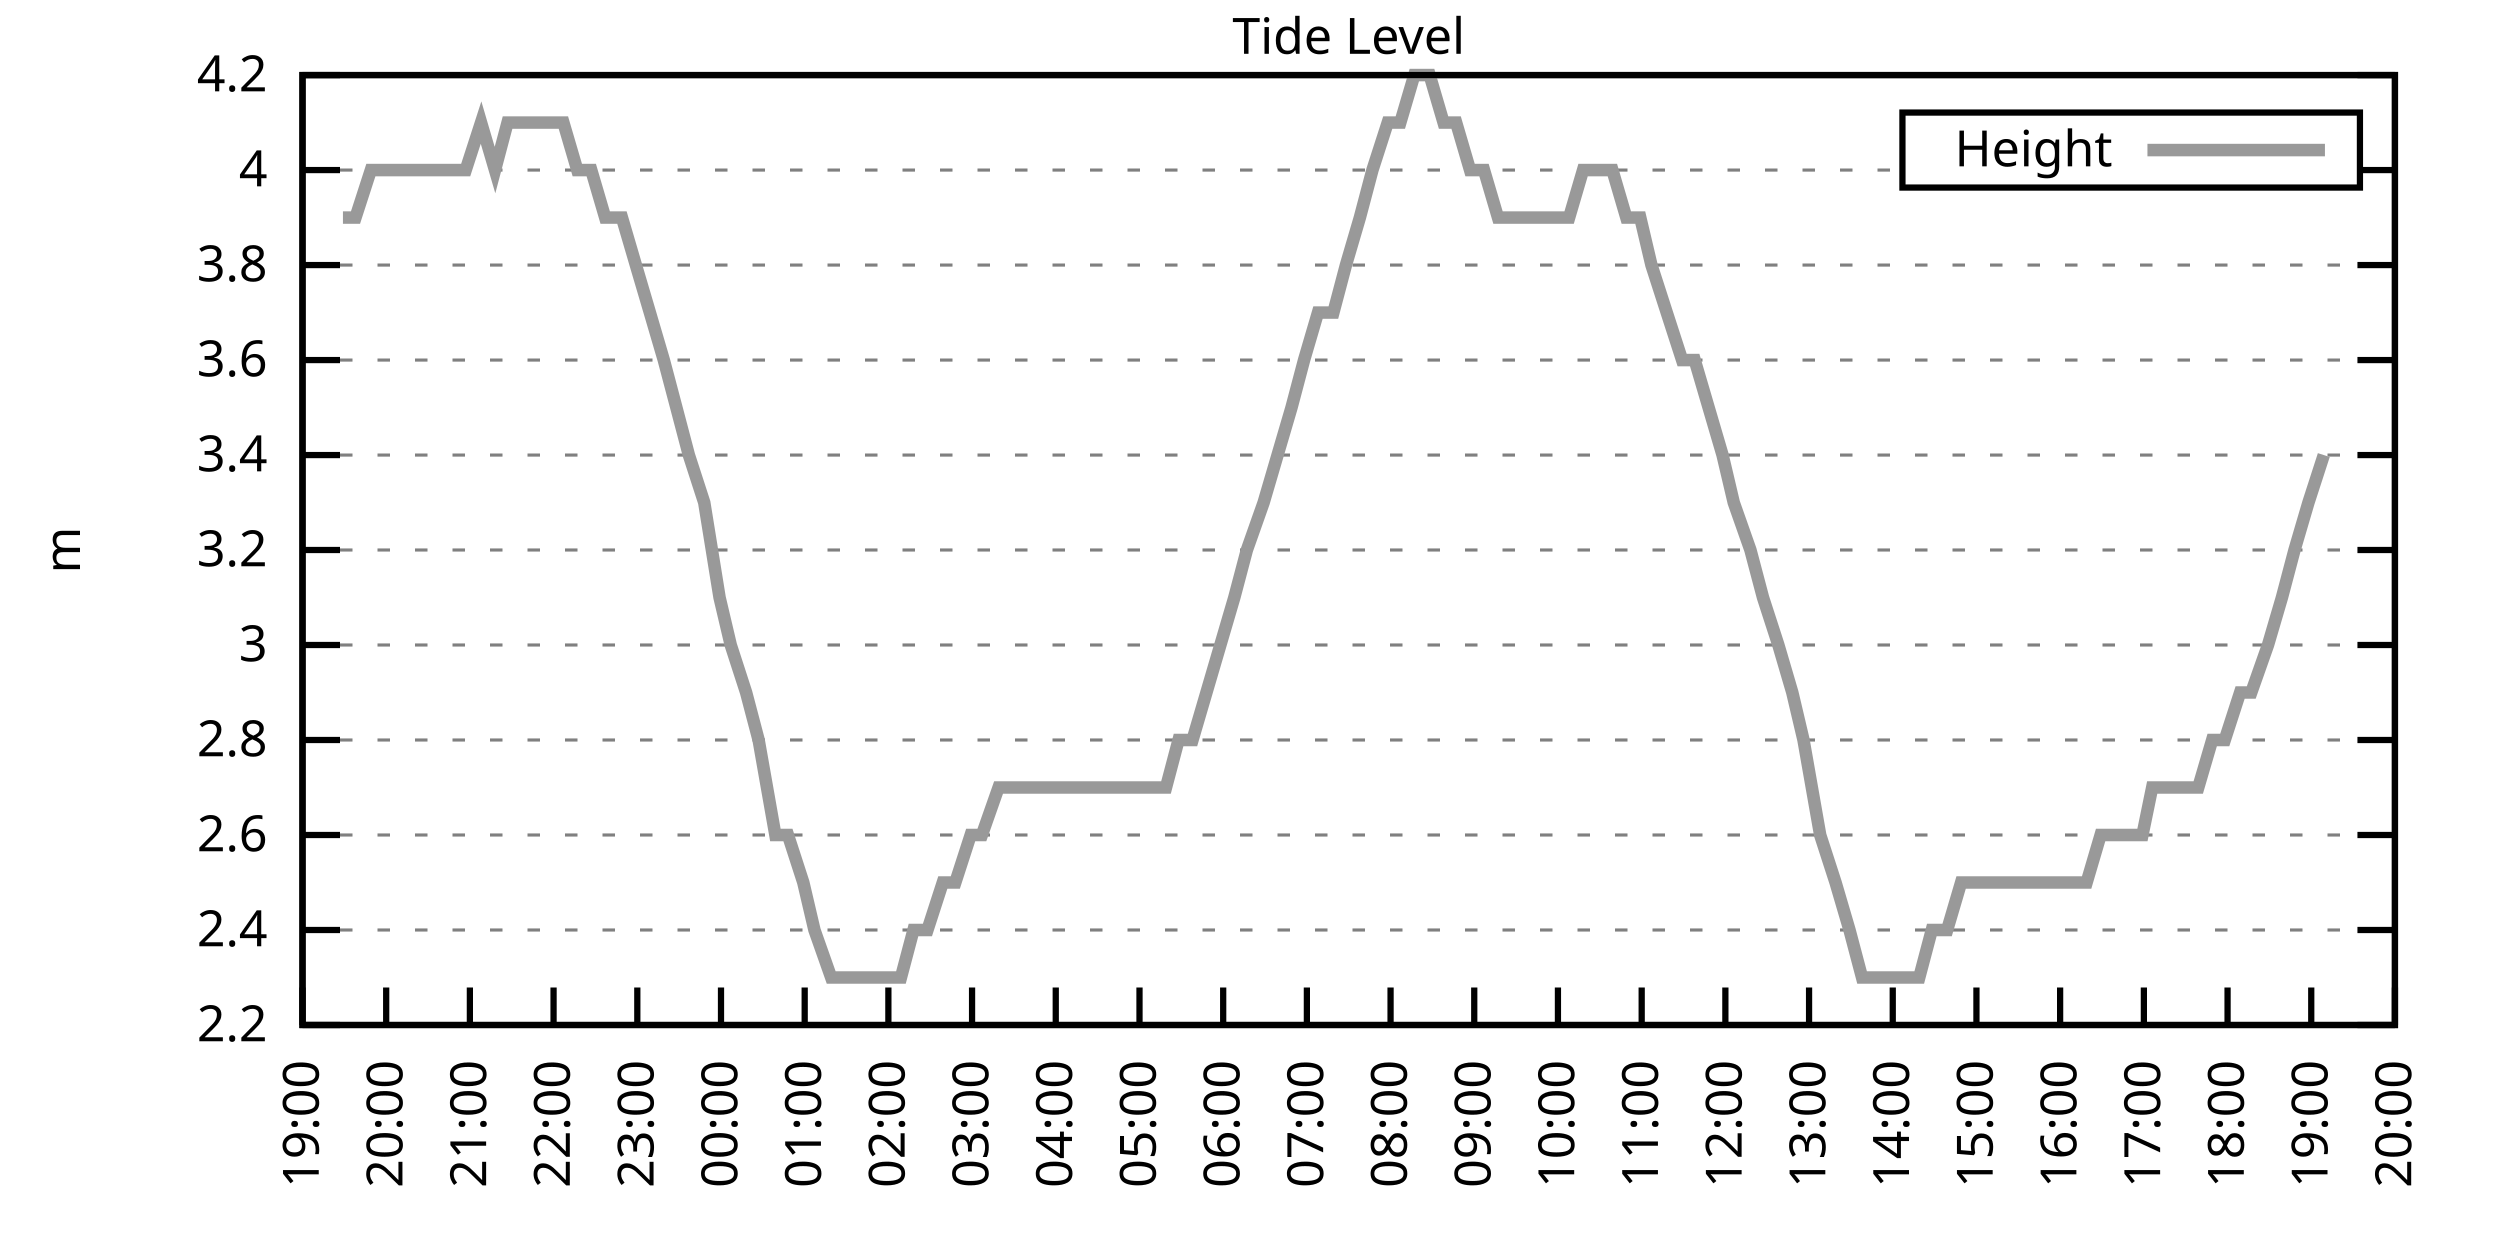
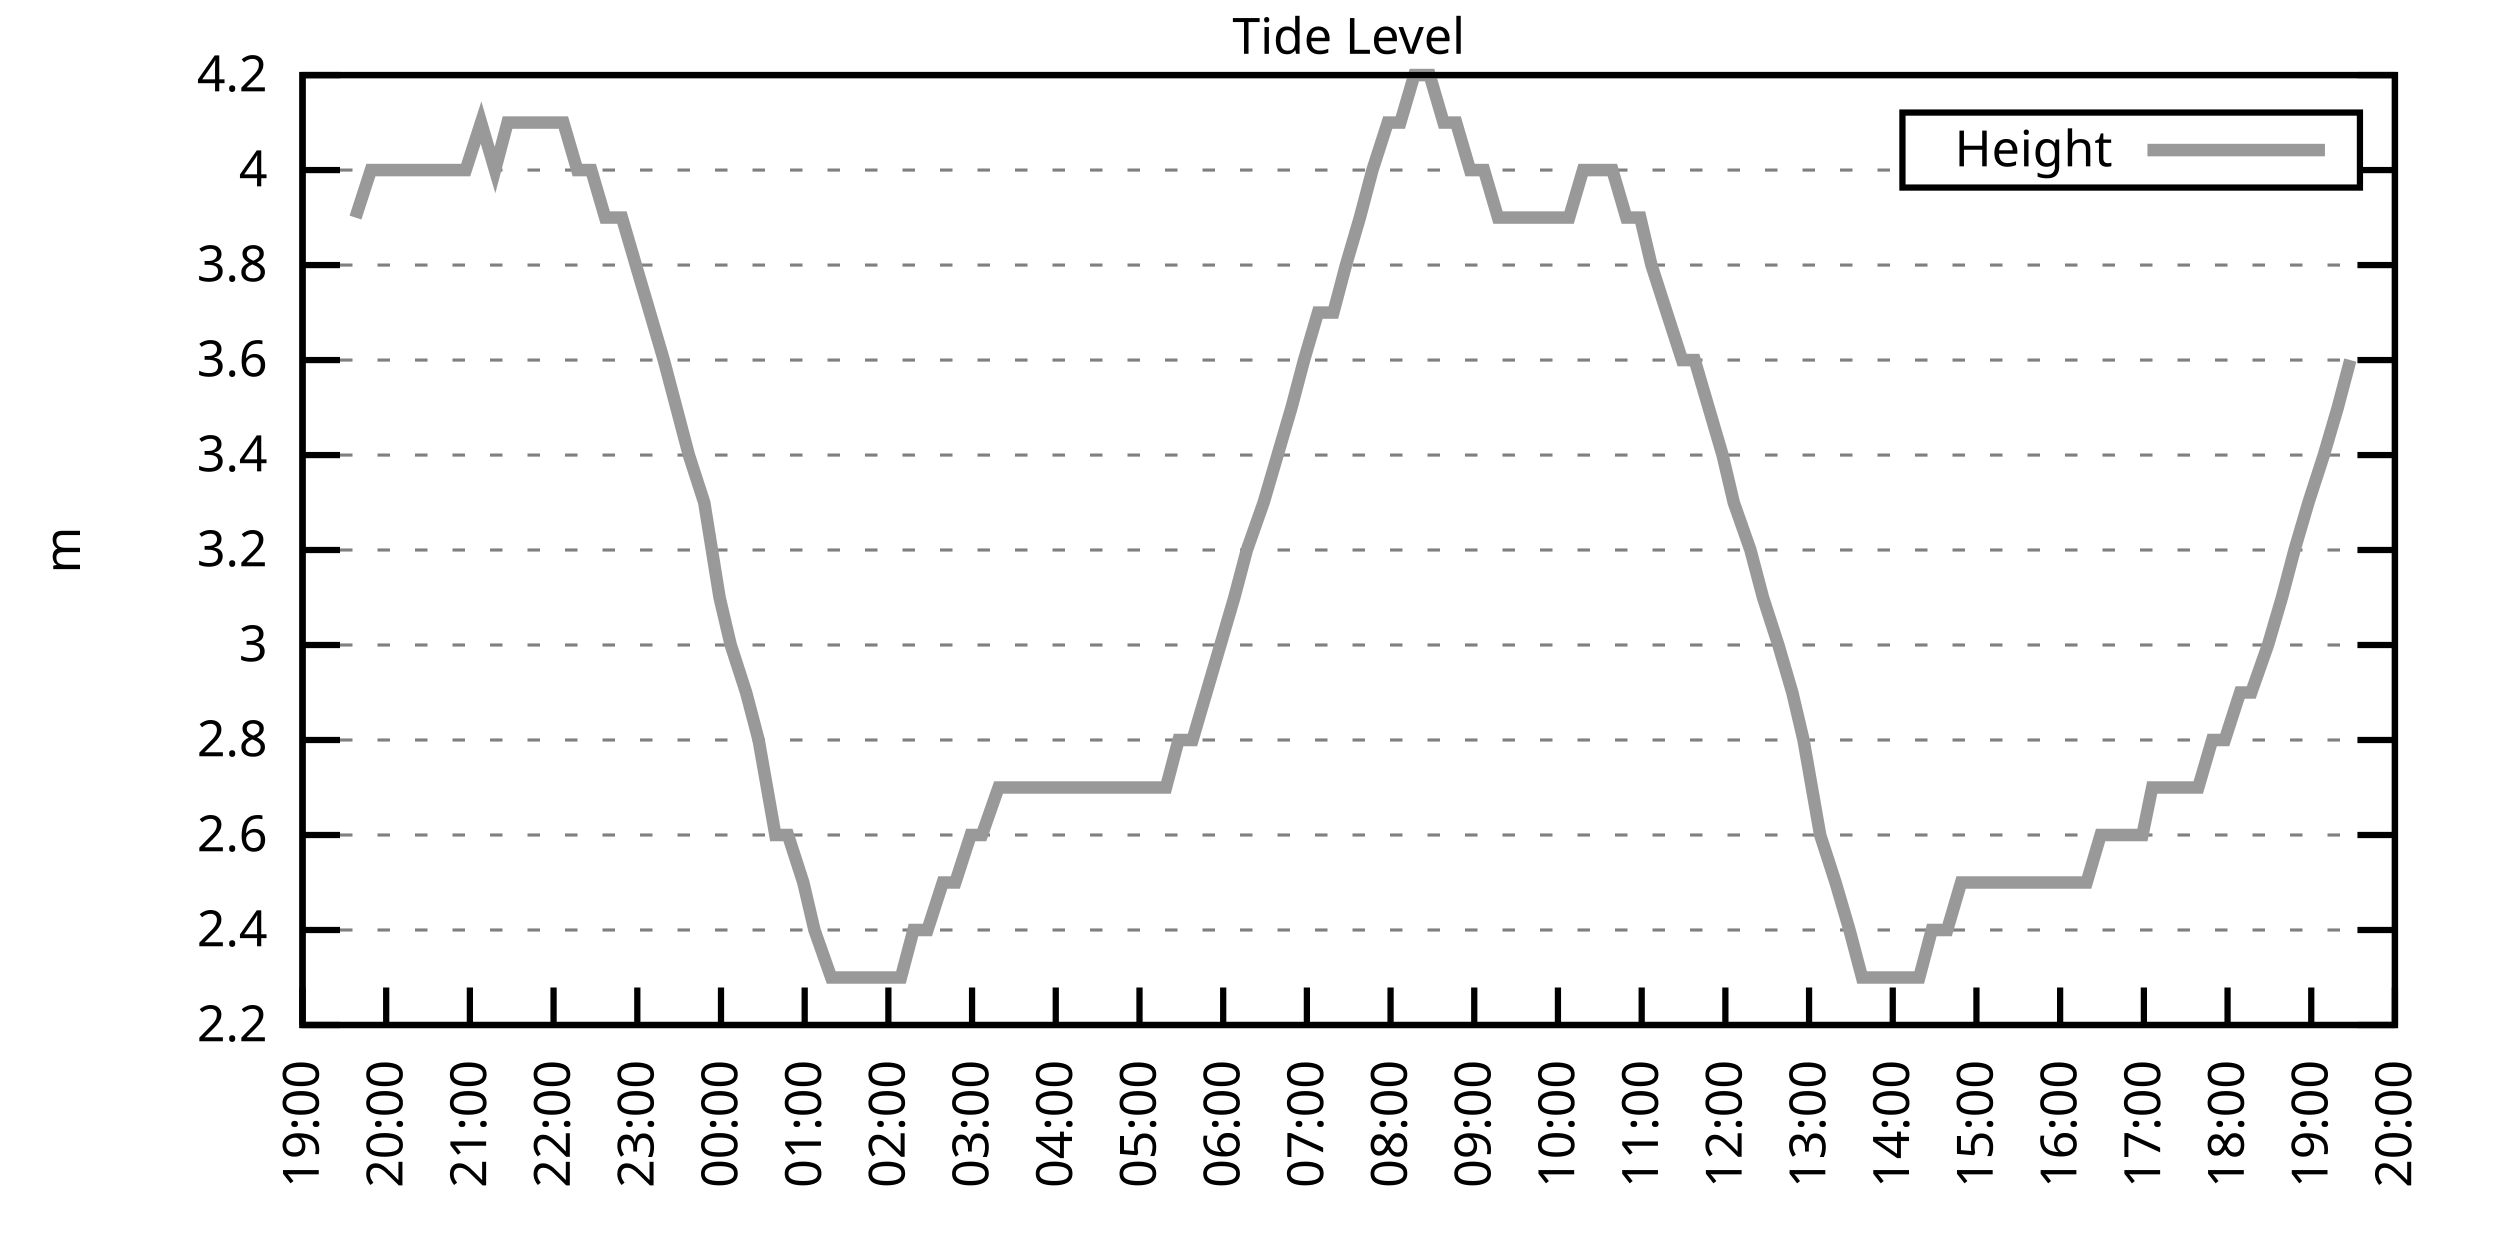
<svg xmlns="http://www.w3.org/2000/svg" xmlns:xlink="http://www.w3.org/1999/xlink" width="400" height="200" viewBox="0 0 400 200">
  <g id="gnuplot_canvas">
    <rect x="0" y="0" width="400" height="200" fill="none" />
    <defs>
      <circle id="gpDot" r="0.5" stroke-width="0.5" stroke="currentColor" />
      <path id="gpPt0" stroke-width="0.333" stroke="currentColor" d="M-1,0 h2 M0,-1 v2" />
      <path id="gpPt1" stroke-width="0.333" stroke="currentColor" d="M-1,-1 L1,1 M1,-1 L-1,1" />
      <path id="gpPt2" stroke-width="0.333" stroke="currentColor" d="M-1,0 L1,0 M0,-1 L0,1 M-1,-1 L1,1 M-1,1 L1,-1" />
      <rect id="gpPt3" stroke-width="0.333" stroke="currentColor" x="-1" y="-1" width="2" height="2" />
      <rect id="gpPt4" stroke-width="0.333" stroke="currentColor" fill="currentColor" x="-1" y="-1" width="2" height="2" />
      <circle id="gpPt5" stroke-width="0.333" stroke="currentColor" cx="0" cy="0" r="1" />
      <use xlink:href="#gpPt5" id="gpPt6" fill="currentColor" stroke="none" />
      <path id="gpPt7" stroke-width="0.333" stroke="currentColor" d="M0,-1.33 L-1.33,0.67 L1.33,0.67 z" />
      <use xlink:href="#gpPt7" id="gpPt8" fill="currentColor" stroke="none" />
      <use xlink:href="#gpPt7" id="gpPt9" stroke="currentColor" transform="rotate(180)" />
      <use xlink:href="#gpPt9" id="gpPt10" fill="currentColor" stroke="none" />
      <use xlink:href="#gpPt3" id="gpPt11" stroke="currentColor" transform="rotate(45)" />
      <use xlink:href="#gpPt11" id="gpPt12" fill="currentColor" stroke="none" />
      <path id="gpPt13" stroke-width="0.333" stroke="currentColor" d="M0,1.330 L1.265,0.411 L0.782,-1.067 L-0.782,-1.076 L-1.265,0.411 z" />
      <use xlink:href="#gpPt13" id="gpPt14" fill="currentColor" stroke="none" />
      <filter id="textbox" filterUnits="objectBoundingBox" x="0" y="0" height="1" width="1">
        <feFlood flood-color="white" flood-opacity="1" result="bgnd" />
        <feComposite in="SourceGraphic" in2="bgnd" operator="atop" />
      </filter>
      <filter id="greybox" filterUnits="objectBoundingBox" x="0" y="0" height="1" width="1">
        <feFlood flood-color="lightgrey" flood-opacity="1" result="grey" />
        <feComposite in="SourceGraphic" in2="grey" operator="atop" />
      </filter>
    </defs>
    <g fill="none" color="white" stroke="currentColor" stroke-width="1.00" stroke-linecap="butt" stroke-linejoin="miter">
</g>
    <g fill="none" color="black" stroke="currentColor" stroke-width="1.00" stroke-linecap="butt" stroke-linejoin="miter">
      <g stroke="none" shape-rendering="crispEdges">
        <polygon fill="rgb(255, 255, 255)" points="48.40,164.00 383.18,164.00 383.18,12.02 48.40,12.02 " />
      </g>
    </g>
    <g fill="none" color="black" stroke="currentColor" stroke-width="1.00" stroke-linecap="butt" stroke-linejoin="miter">
</g>
    <g fill="none" color="black" stroke="black" stroke-width="0.50" stroke-linecap="butt" stroke-linejoin="miter">
</g>
    <g fill="none" color="gray" stroke="currentColor" stroke-width="0.50" stroke-linecap="butt" stroke-linejoin="miter">
      <path stroke="gray" stroke-dasharray="2,4" class="gridline" d="M48.40,164.00 L383.19,164.00  " />
    </g>
    <g fill="none" color="gray" stroke="gray" stroke-width="1.00" stroke-linecap="butt" stroke-linejoin="miter">
</g>
    <g fill="none" color="black" stroke="currentColor" stroke-width="1.00" stroke-linecap="butt" stroke-linejoin="miter">
      <path stroke="black" d="M48.40,164.00 L54.40,164.00 M383.19,164.00 L377.19,164.00  " />
      <g transform="translate(42.80,166.60)" stroke="none" fill="black" font-family="Sans" font-size="8.00" text-anchor="end">
        <text>
          <tspan font-family="Sans"> 2.2</tspan>
        </text>
      </g>
    </g>
    <g fill="none" color="black" stroke="currentColor" stroke-width="1.00" stroke-linecap="butt" stroke-linejoin="miter">
</g>
    <g fill="none" color="black" stroke="black" stroke-width="0.50" stroke-linecap="butt" stroke-linejoin="miter">
</g>
    <g fill="none" color="gray" stroke="currentColor" stroke-width="0.50" stroke-linecap="butt" stroke-linejoin="miter">
      <path stroke="gray" stroke-dasharray="2,4" class="gridline" d="M48.40,148.80 L383.19,148.80  " />
    </g>
    <g fill="none" color="gray" stroke="gray" stroke-width="1.00" stroke-linecap="butt" stroke-linejoin="miter">
</g>
    <g fill="none" color="black" stroke="currentColor" stroke-width="1.00" stroke-linecap="butt" stroke-linejoin="miter">
      <path stroke="black" d="M48.40,148.80 L54.40,148.80 M383.19,148.80 L377.19,148.80  " />
      <g transform="translate(42.80,151.40)" stroke="none" fill="black" font-family="Sans" font-size="8.00" text-anchor="end">
        <text>
          <tspan font-family="Sans"> 2.4</tspan>
        </text>
      </g>
    </g>
    <g fill="none" color="black" stroke="currentColor" stroke-width="1.00" stroke-linecap="butt" stroke-linejoin="miter">
</g>
    <g fill="none" color="black" stroke="black" stroke-width="0.50" stroke-linecap="butt" stroke-linejoin="miter">
</g>
    <g fill="none" color="gray" stroke="currentColor" stroke-width="0.50" stroke-linecap="butt" stroke-linejoin="miter">
      <path stroke="gray" stroke-dasharray="2,4" class="gridline" d="M48.40,133.60 L383.19,133.60  " />
    </g>
    <g fill="none" color="gray" stroke="gray" stroke-width="1.00" stroke-linecap="butt" stroke-linejoin="miter">
</g>
    <g fill="none" color="black" stroke="currentColor" stroke-width="1.00" stroke-linecap="butt" stroke-linejoin="miter">
      <path stroke="black" d="M48.40,133.60 L54.40,133.60 M383.19,133.60 L377.19,133.60  " />
      <g transform="translate(42.80,136.20)" stroke="none" fill="black" font-family="Sans" font-size="8.00" text-anchor="end">
        <text>
          <tspan font-family="Sans"> 2.6</tspan>
        </text>
      </g>
    </g>
    <g fill="none" color="black" stroke="currentColor" stroke-width="1.00" stroke-linecap="butt" stroke-linejoin="miter">
</g>
    <g fill="none" color="black" stroke="black" stroke-width="0.50" stroke-linecap="butt" stroke-linejoin="miter">
</g>
    <g fill="none" color="gray" stroke="currentColor" stroke-width="0.50" stroke-linecap="butt" stroke-linejoin="miter">
      <path stroke="gray" stroke-dasharray="2,4" class="gridline" d="M48.40,118.40 L383.19,118.40  " />
    </g>
    <g fill="none" color="gray" stroke="gray" stroke-width="1.00" stroke-linecap="butt" stroke-linejoin="miter">
</g>
    <g fill="none" color="black" stroke="currentColor" stroke-width="1.00" stroke-linecap="butt" stroke-linejoin="miter">
      <path stroke="black" d="M48.40,118.40 L54.40,118.40 M383.19,118.40 L377.19,118.40  " />
      <g transform="translate(42.80,121.00)" stroke="none" fill="black" font-family="Sans" font-size="8.00" text-anchor="end">
        <text>
          <tspan font-family="Sans"> 2.8</tspan>
        </text>
      </g>
    </g>
    <g fill="none" color="black" stroke="currentColor" stroke-width="1.00" stroke-linecap="butt" stroke-linejoin="miter">
</g>
    <g fill="none" color="black" stroke="black" stroke-width="0.50" stroke-linecap="butt" stroke-linejoin="miter">
</g>
    <g fill="none" color="gray" stroke="currentColor" stroke-width="0.50" stroke-linecap="butt" stroke-linejoin="miter">
      <path stroke="gray" stroke-dasharray="2,4" class="gridline" d="M48.40,103.20 L383.19,103.20  " />
    </g>
    <g fill="none" color="gray" stroke="gray" stroke-width="1.00" stroke-linecap="butt" stroke-linejoin="miter">
</g>
    <g fill="none" color="black" stroke="currentColor" stroke-width="1.00" stroke-linecap="butt" stroke-linejoin="miter">
      <path stroke="black" d="M48.40,103.20 L54.40,103.20 M383.19,103.20 L377.19,103.20  " />
      <g transform="translate(42.80,105.80)" stroke="none" fill="black" font-family="Sans" font-size="8.00" text-anchor="end">
        <text>
          <tspan font-family="Sans"> 3</tspan>
        </text>
      </g>
    </g>
    <g fill="none" color="black" stroke="currentColor" stroke-width="1.00" stroke-linecap="butt" stroke-linejoin="miter">
</g>
    <g fill="none" color="black" stroke="black" stroke-width="0.50" stroke-linecap="butt" stroke-linejoin="miter">
</g>
    <g fill="none" color="gray" stroke="currentColor" stroke-width="0.50" stroke-linecap="butt" stroke-linejoin="miter">
      <path stroke="gray" stroke-dasharray="2,4" class="gridline" d="M48.40,88.00 L383.19,88.00  " />
    </g>
    <g fill="none" color="gray" stroke="gray" stroke-width="1.00" stroke-linecap="butt" stroke-linejoin="miter">
</g>
    <g fill="none" color="black" stroke="currentColor" stroke-width="1.00" stroke-linecap="butt" stroke-linejoin="miter">
      <path stroke="black" d="M48.40,88.00 L54.40,88.00 M383.19,88.00 L377.19,88.00  " />
      <g transform="translate(42.80,90.60)" stroke="none" fill="black" font-family="Sans" font-size="8.00" text-anchor="end">
        <text>
          <tspan font-family="Sans"> 3.2</tspan>
        </text>
      </g>
    </g>
    <g fill="none" color="black" stroke="currentColor" stroke-width="1.00" stroke-linecap="butt" stroke-linejoin="miter">
</g>
    <g fill="none" color="black" stroke="black" stroke-width="0.50" stroke-linecap="butt" stroke-linejoin="miter">
</g>
    <g fill="none" color="gray" stroke="currentColor" stroke-width="0.50" stroke-linecap="butt" stroke-linejoin="miter">
      <path stroke="gray" stroke-dasharray="2,4" class="gridline" d="M48.40,72.81 L383.19,72.81  " />
    </g>
    <g fill="none" color="gray" stroke="gray" stroke-width="1.00" stroke-linecap="butt" stroke-linejoin="miter">
</g>
    <g fill="none" color="black" stroke="currentColor" stroke-width="1.00" stroke-linecap="butt" stroke-linejoin="miter">
      <path stroke="black" d="M48.40,72.81 L54.40,72.81 M383.19,72.81 L377.19,72.81  " />
      <g transform="translate(42.80,75.41)" stroke="none" fill="black" font-family="Sans" font-size="8.00" text-anchor="end">
        <text>
          <tspan font-family="Sans"> 3.4</tspan>
        </text>
      </g>
    </g>
    <g fill="none" color="black" stroke="currentColor" stroke-width="1.00" stroke-linecap="butt" stroke-linejoin="miter">
</g>
    <g fill="none" color="black" stroke="black" stroke-width="0.50" stroke-linecap="butt" stroke-linejoin="miter">
</g>
    <g fill="none" color="gray" stroke="currentColor" stroke-width="0.50" stroke-linecap="butt" stroke-linejoin="miter">
      <path stroke="gray" stroke-dasharray="2,4" class="gridline" d="M48.40,57.61 L383.19,57.61  " />
    </g>
    <g fill="none" color="gray" stroke="gray" stroke-width="1.00" stroke-linecap="butt" stroke-linejoin="miter">
</g>
    <g fill="none" color="black" stroke="currentColor" stroke-width="1.00" stroke-linecap="butt" stroke-linejoin="miter">
      <path stroke="black" d="M48.40,57.61 L54.40,57.61 M383.19,57.61 L377.19,57.61  " />
      <g transform="translate(42.80,60.21)" stroke="none" fill="black" font-family="Sans" font-size="8.00" text-anchor="end">
        <text>
          <tspan font-family="Sans"> 3.6</tspan>
        </text>
      </g>
    </g>
    <g fill="none" color="black" stroke="currentColor" stroke-width="1.00" stroke-linecap="butt" stroke-linejoin="miter">
</g>
    <g fill="none" color="black" stroke="black" stroke-width="0.50" stroke-linecap="butt" stroke-linejoin="miter">
</g>
    <g fill="none" color="gray" stroke="currentColor" stroke-width="0.50" stroke-linecap="butt" stroke-linejoin="miter">
      <path stroke="gray" stroke-dasharray="2,4" class="gridline" d="M48.40,42.41 L383.19,42.41  " />
    </g>
    <g fill="none" color="gray" stroke="gray" stroke-width="1.00" stroke-linecap="butt" stroke-linejoin="miter">
</g>
    <g fill="none" color="black" stroke="currentColor" stroke-width="1.00" stroke-linecap="butt" stroke-linejoin="miter">
      <path stroke="black" d="M48.40,42.41 L54.40,42.41 M383.19,42.41 L377.19,42.41  " />
      <g transform="translate(42.80,45.01)" stroke="none" fill="black" font-family="Sans" font-size="8.00" text-anchor="end">
        <text>
          <tspan font-family="Sans"> 3.8</tspan>
        </text>
      </g>
    </g>
    <g fill="none" color="black" stroke="currentColor" stroke-width="1.00" stroke-linecap="butt" stroke-linejoin="miter">
</g>
    <g fill="none" color="black" stroke="black" stroke-width="0.50" stroke-linecap="butt" stroke-linejoin="miter">
</g>
    <g fill="none" color="gray" stroke="currentColor" stroke-width="0.50" stroke-linecap="butt" stroke-linejoin="miter">
      <path stroke="gray" stroke-dasharray="2,4" class="gridline" d="M48.40,27.21 L304.39,27.21 M377.59,27.21 L383.19,27.21  " />
    </g>
    <g fill="none" color="gray" stroke="gray" stroke-width="1.00" stroke-linecap="butt" stroke-linejoin="miter">
</g>
    <g fill="none" color="black" stroke="currentColor" stroke-width="1.00" stroke-linecap="butt" stroke-linejoin="miter">
      <path stroke="black" d="M48.40,27.21 L54.40,27.21 M383.19,27.21 L377.19,27.21  " />
      <g transform="translate(42.80,29.81)" stroke="none" fill="black" font-family="Sans" font-size="8.00" text-anchor="end">
        <text>
          <tspan font-family="Sans"> 4</tspan>
        </text>
      </g>
    </g>
    <g fill="none" color="black" stroke="currentColor" stroke-width="1.00" stroke-linecap="butt" stroke-linejoin="miter">
</g>
    <g fill="none" color="black" stroke="black" stroke-width="0.50" stroke-linecap="butt" stroke-linejoin="miter">
</g>
    <g fill="none" color="gray" stroke="currentColor" stroke-width="0.50" stroke-linecap="butt" stroke-linejoin="miter">
      <path stroke="gray" stroke-dasharray="2,4" class="gridline" d="M48.40,12.01 L383.19,12.01  " />
    </g>
    <g fill="none" color="gray" stroke="gray" stroke-width="1.00" stroke-linecap="butt" stroke-linejoin="miter">
</g>
    <g fill="none" color="black" stroke="currentColor" stroke-width="1.00" stroke-linecap="butt" stroke-linejoin="miter">
      <path stroke="black" d="M48.40,12.01 L54.40,12.01 M383.19,12.01 L377.19,12.01  " />
      <g transform="translate(42.80,14.61)" stroke="none" fill="black" font-family="Sans" font-size="8.00" text-anchor="end">
        <text>
          <tspan font-family="Sans"> 4.2</tspan>
        </text>
      </g>
    </g>
    <g fill="none" color="black" stroke="currentColor" stroke-width="1.00" stroke-linecap="butt" stroke-linejoin="miter">
      <path stroke="black" d="M48.40,164.00 L48.40,158.00  " />
      <g transform="translate(51.00,169.60) rotate(270.00)" stroke="none" fill="black" font-family="Sans" font-size="8.00" text-anchor="end">
        <text>
          <tspan font-family="Sans">19:00</tspan>
        </text>
      </g>
    </g>
    <g fill="none" color="black" stroke="currentColor" stroke-width="1.00" stroke-linecap="butt" stroke-linejoin="miter">
      <path stroke="black" d="M61.79,164.00 L61.79,158.00  " />
      <g transform="translate(64.39,169.60) rotate(270.00)" stroke="none" fill="black" font-family="Sans" font-size="8.00" text-anchor="end">
        <text>
          <tspan font-family="Sans">20:00</tspan>
        </text>
      </g>
    </g>
    <g fill="none" color="black" stroke="currentColor" stroke-width="1.00" stroke-linecap="butt" stroke-linejoin="miter">
      <path stroke="black" d="M75.18,164.00 L75.18,158.00  " />
      <g transform="translate(77.78,169.60) rotate(270.00)" stroke="none" fill="black" font-family="Sans" font-size="8.00" text-anchor="end">
        <text>
          <tspan font-family="Sans">21:00</tspan>
        </text>
      </g>
    </g>
    <g fill="none" color="black" stroke="currentColor" stroke-width="1.00" stroke-linecap="butt" stroke-linejoin="miter">
      <path stroke="black" d="M88.57,164.00 L88.57,158.00  " />
      <g transform="translate(91.17,169.60) rotate(270.00)" stroke="none" fill="black" font-family="Sans" font-size="8.00" text-anchor="end">
        <text>
          <tspan font-family="Sans">22:00</tspan>
        </text>
      </g>
    </g>
    <g fill="none" color="black" stroke="currentColor" stroke-width="1.00" stroke-linecap="butt" stroke-linejoin="miter">
      <path stroke="black" d="M101.97,164.00 L101.97,158.00  " />
      <g transform="translate(104.57,169.60) rotate(270.00)" stroke="none" fill="black" font-family="Sans" font-size="8.00" text-anchor="end">
        <text>
          <tspan font-family="Sans">23:00</tspan>
        </text>
      </g>
    </g>
    <g fill="none" color="black" stroke="currentColor" stroke-width="1.00" stroke-linecap="butt" stroke-linejoin="miter">
      <path stroke="black" d="M115.36,164.00 L115.36,158.00  " />
      <g transform="translate(117.96,169.60) rotate(270.00)" stroke="none" fill="black" font-family="Sans" font-size="8.00" text-anchor="end">
        <text>
          <tspan font-family="Sans">00:00</tspan>
        </text>
      </g>
    </g>
    <g fill="none" color="black" stroke="currentColor" stroke-width="1.00" stroke-linecap="butt" stroke-linejoin="miter">
      <path stroke="black" d="M128.75,164.00 L128.75,158.00  " />
      <g transform="translate(131.35,169.60) rotate(270.00)" stroke="none" fill="black" font-family="Sans" font-size="8.00" text-anchor="end">
        <text>
          <tspan font-family="Sans">01:00</tspan>
        </text>
      </g>
    </g>
    <g fill="none" color="black" stroke="currentColor" stroke-width="1.00" stroke-linecap="butt" stroke-linejoin="miter">
      <path stroke="black" d="M142.14,164.00 L142.14,158.00  " />
      <g transform="translate(144.74,169.60) rotate(270.00)" stroke="none" fill="black" font-family="Sans" font-size="8.00" text-anchor="end">
        <text>
          <tspan font-family="Sans">02:00</tspan>
        </text>
      </g>
    </g>
    <g fill="none" color="black" stroke="currentColor" stroke-width="1.00" stroke-linecap="butt" stroke-linejoin="miter">
      <path stroke="black" d="M155.53,164.00 L155.53,158.00  " />
      <g transform="translate(158.13,169.60) rotate(270.00)" stroke="none" fill="black" font-family="Sans" font-size="8.00" text-anchor="end">
        <text>
          <tspan font-family="Sans">03:00</tspan>
        </text>
      </g>
    </g>
    <g fill="none" color="black" stroke="currentColor" stroke-width="1.00" stroke-linecap="butt" stroke-linejoin="miter">
      <path stroke="black" d="M168.92,164.00 L168.92,158.00  " />
      <g transform="translate(171.52,169.60) rotate(270.00)" stroke="none" fill="black" font-family="Sans" font-size="8.00" text-anchor="end">
        <text>
          <tspan font-family="Sans">04:00</tspan>
        </text>
      </g>
    </g>
    <g fill="none" color="black" stroke="currentColor" stroke-width="1.00" stroke-linecap="butt" stroke-linejoin="miter">
      <path stroke="black" d="M182.32,164.00 L182.32,158.00  " />
      <g transform="translate(184.92,169.60) rotate(270.00)" stroke="none" fill="black" font-family="Sans" font-size="8.00" text-anchor="end">
        <text>
          <tspan font-family="Sans">05:00</tspan>
        </text>
      </g>
    </g>
    <g fill="none" color="black" stroke="currentColor" stroke-width="1.00" stroke-linecap="butt" stroke-linejoin="miter">
      <path stroke="black" d="M195.71,164.00 L195.71,158.00  " />
      <g transform="translate(198.31,169.60) rotate(270.00)" stroke="none" fill="black" font-family="Sans" font-size="8.00" text-anchor="end">
        <text>
          <tspan font-family="Sans">06:00</tspan>
        </text>
      </g>
    </g>
    <g fill="none" color="black" stroke="currentColor" stroke-width="1.00" stroke-linecap="butt" stroke-linejoin="miter">
      <path stroke="black" d="M209.10,164.00 L209.10,158.00  " />
      <g transform="translate(211.70,169.60) rotate(270.00)" stroke="none" fill="black" font-family="Sans" font-size="8.00" text-anchor="end">
        <text>
          <tspan font-family="Sans">07:00</tspan>
        </text>
      </g>
    </g>
    <g fill="none" color="black" stroke="currentColor" stroke-width="1.00" stroke-linecap="butt" stroke-linejoin="miter">
      <path stroke="black" d="M222.49,164.00 L222.49,158.00  " />
      <g transform="translate(225.09,169.60) rotate(270.00)" stroke="none" fill="black" font-family="Sans" font-size="8.00" text-anchor="end">
        <text>
          <tspan font-family="Sans">08:00</tspan>
        </text>
      </g>
    </g>
    <g fill="none" color="black" stroke="currentColor" stroke-width="1.00" stroke-linecap="butt" stroke-linejoin="miter">
      <path stroke="black" d="M235.88,164.00 L235.88,158.00  " />
      <g transform="translate(238.48,169.60) rotate(270.00)" stroke="none" fill="black" font-family="Sans" font-size="8.00" text-anchor="end">
        <text>
          <tspan font-family="Sans">09:00</tspan>
        </text>
      </g>
    </g>
    <g fill="none" color="black" stroke="currentColor" stroke-width="1.00" stroke-linecap="butt" stroke-linejoin="miter">
      <path stroke="black" d="M249.27,164.00 L249.27,158.00  " />
      <g transform="translate(251.87,169.60) rotate(270.00)" stroke="none" fill="black" font-family="Sans" font-size="8.00" text-anchor="end">
        <text>
          <tspan font-family="Sans">10:00</tspan>
        </text>
      </g>
    </g>
    <g fill="none" color="black" stroke="currentColor" stroke-width="1.00" stroke-linecap="butt" stroke-linejoin="miter">
      <path stroke="black" d="M262.67,164.00 L262.67,158.00  " />
      <g transform="translate(265.27,169.60) rotate(270.00)" stroke="none" fill="black" font-family="Sans" font-size="8.00" text-anchor="end">
        <text>
          <tspan font-family="Sans">11:00</tspan>
        </text>
      </g>
    </g>
    <g fill="none" color="black" stroke="currentColor" stroke-width="1.00" stroke-linecap="butt" stroke-linejoin="miter">
      <path stroke="black" d="M276.06,164.00 L276.06,158.00  " />
      <g transform="translate(278.66,169.60) rotate(270.00)" stroke="none" fill="black" font-family="Sans" font-size="8.00" text-anchor="end">
        <text>
          <tspan font-family="Sans">12:00</tspan>
        </text>
      </g>
    </g>
    <g fill="none" color="black" stroke="currentColor" stroke-width="1.00" stroke-linecap="butt" stroke-linejoin="miter">
      <path stroke="black" d="M289.45,164.00 L289.45,158.00  " />
      <g transform="translate(292.05,169.60) rotate(270.00)" stroke="none" fill="black" font-family="Sans" font-size="8.00" text-anchor="end">
        <text>
          <tspan font-family="Sans">13:00</tspan>
        </text>
      </g>
    </g>
    <g fill="none" color="black" stroke="currentColor" stroke-width="1.00" stroke-linecap="butt" stroke-linejoin="miter">
      <path stroke="black" d="M302.84,164.00 L302.84,158.00  " />
      <g transform="translate(305.44,169.60) rotate(270.00)" stroke="none" fill="black" font-family="Sans" font-size="8.00" text-anchor="end">
        <text>
          <tspan font-family="Sans">14:00</tspan>
        </text>
      </g>
    </g>
    <g fill="none" color="black" stroke="currentColor" stroke-width="1.00" stroke-linecap="butt" stroke-linejoin="miter">
      <path stroke="black" d="M316.23,164.00 L316.23,158.00  " />
      <g transform="translate(318.83,169.60) rotate(270.00)" stroke="none" fill="black" font-family="Sans" font-size="8.00" text-anchor="end">
        <text>
          <tspan font-family="Sans">15:00</tspan>
        </text>
      </g>
    </g>
    <g fill="none" color="black" stroke="currentColor" stroke-width="1.00" stroke-linecap="butt" stroke-linejoin="miter">
      <path stroke="black" d="M329.62,164.00 L329.62,158.00  " />
      <g transform="translate(332.22,169.60) rotate(270.00)" stroke="none" fill="black" font-family="Sans" font-size="8.00" text-anchor="end">
        <text>
          <tspan font-family="Sans">16:00</tspan>
        </text>
      </g>
    </g>
    <g fill="none" color="black" stroke="currentColor" stroke-width="1.00" stroke-linecap="butt" stroke-linejoin="miter">
      <path stroke="black" d="M343.02,164.00 L343.02,158.00  " />
      <g transform="translate(345.62,169.60) rotate(270.00)" stroke="none" fill="black" font-family="Sans" font-size="8.00" text-anchor="end">
        <text>
          <tspan font-family="Sans">17:00</tspan>
        </text>
      </g>
    </g>
    <g fill="none" color="black" stroke="currentColor" stroke-width="1.00" stroke-linecap="butt" stroke-linejoin="miter">
      <path stroke="black" d="M356.41,164.00 L356.41,158.00  " />
      <g transform="translate(359.01,169.60) rotate(270.00)" stroke="none" fill="black" font-family="Sans" font-size="8.00" text-anchor="end">
        <text>
          <tspan font-family="Sans">18:00</tspan>
        </text>
      </g>
    </g>
    <g fill="none" color="black" stroke="currentColor" stroke-width="1.00" stroke-linecap="butt" stroke-linejoin="miter">
      <path stroke="black" d="M369.80,164.00 L369.80,158.00  " />
      <g transform="translate(372.40,169.60) rotate(270.00)" stroke="none" fill="black" font-family="Sans" font-size="8.00" text-anchor="end">
        <text>
          <tspan font-family="Sans">19:00</tspan>
        </text>
      </g>
    </g>
    <g fill="none" color="black" stroke="currentColor" stroke-width="1.00" stroke-linecap="butt" stroke-linejoin="miter">
      <path stroke="black" d="M383.19,164.00 L383.19,158.00  " />
      <g transform="translate(385.79,169.60) rotate(270.00)" stroke="none" fill="black" font-family="Sans" font-size="8.00" text-anchor="end">
        <text>
          <tspan font-family="Sans">20:00</tspan>
        </text>
      </g>
    </g>
    <g fill="none" color="black" stroke="currentColor" stroke-width="1.00" stroke-linecap="butt" stroke-linejoin="miter">
</g>
    <g fill="none" color="black" stroke="currentColor" stroke-width="1.00" stroke-linecap="butt" stroke-linejoin="miter">
      <path stroke="black" d="M48.40,12.01 L48.40,164.00 L383.19,164.00 L383.19,12.01 L48.40,12.01 Z  " />
    </g>
    <g fill="none" color="black" stroke="currentColor" stroke-width="1.00" stroke-linecap="butt" stroke-linejoin="miter">
</g>
    <g fill="none" color="black" stroke="currentColor" stroke-width="1.00" stroke-linecap="butt" stroke-linejoin="miter">
      <path stroke="black" d="M304.39,30.01 L304.39,18.01 L377.59,18.01 L377.59,30.01 L304.39,30.01 Z  " />
    </g>
    <g id="Tide_level_plot_1">
      <g fill="none" color="white" stroke="black" stroke-width="2.00" stroke-linecap="butt" stroke-linejoin="miter">
</g>
      <g fill="none" color="black" stroke="currentColor" stroke-width="2.00" stroke-linecap="butt" stroke-linejoin="miter">
        <g transform="translate(337.99,26.61)" stroke="none" fill="black" font-family="Sans" font-size="8.00" text-anchor="end">
          <text>
            <tspan font-family="Sans">Height</tspan>
          </text>
        </g>
      </g>
      <g fill="none" color="black" stroke="currentColor" stroke-width="2.00" stroke-linecap="butt" stroke-linejoin="miter">
-         <path stroke="rgb(153, 153, 153)" d="M343.59,24.01 L371.99,24.01 M54.87,34.81 L56.88,34.81 L59.34,27.21 L61.12,27.21 L63.35,27.21 L65.36,27.21   L68.04,27.21 L70.27,27.21 L72.50,27.21 L74.51,27.21 L76.97,19.61 L79.20,27.21 L81.21,19.61 L83.89,19.61   L86.12,19.61 L88.35,19.61 L90.14,19.61 L92.37,27.21 L94.60,27.21 L96.83,34.81 L99.51,34.81 L101.74,42.41   L103.98,50.01 L106.21,57.61 L108.22,65.21 L110.22,72.81 L112.68,80.41 L115.13,95.60 L116.92,103.20 L119.38,110.80   L121.38,118.40 L124.06,133.60 L126.07,133.60 L128.53,141.20 L130.31,148.80 L132.99,156.40 L134.78,156.40 L137.45,156.40   L139.46,156.40 L141.92,156.40 L144.15,156.40 L146.16,148.80 L148.39,148.80 L150.85,141.20 L152.85,141.20 L155.31,133.60   L157.10,133.60 L159.77,126.00 L162.01,126.00 L164.24,126.00 L166.25,126.00 L168.25,126.00 L170.93,126.00 L173.17,126.00   L175.40,126.00 L177.63,126.00 L179.64,126.00 L181.65,126.00 L184.32,126.00 L186.56,126.00 L188.57,118.40 L190.80,118.40   L193.03,110.80 L195.26,103.20 L197.49,95.60 L199.50,88.00 L202.18,80.41 L204.41,72.81 L206.64,65.21 L208.65,57.61   L210.88,50.01 L213.34,50.01 L215.35,42.41 L217.58,34.81 L219.59,27.21 L222.04,19.61 L224.05,19.61 L226.29,12.01   L228.74,12.01 L230.97,19.61 L232.98,19.61 L235.21,27.21 L237.44,27.21 L239.68,34.81 L242.36,34.81 L244.36,34.81   L246.82,34.81 L248.60,34.81 L251.06,34.81 L253.29,27.21 L255.75,27.21 L257.98,27.21 L260.21,34.81 L262.44,34.81   L264.23,42.41 L266.68,50.01 L269.14,57.61 L271.15,57.61 L273.38,65.21 L275.61,72.81 L277.40,80.41 L280.07,88.00   L282.08,95.60 L284.54,103.20 L286.77,110.80 L288.56,118.40 L291.23,133.60 L293.69,141.20 L295.92,148.80 L297.93,156.40   L300.16,156.40 L302.39,156.40 L304.85,156.40 L307.08,156.40 L309.09,148.80 L311.54,148.80 L313.78,141.20 L315.79,141.20   L318.02,141.20 L320.25,141.20 L322.70,141.20 L324.94,141.20 L327.17,141.20 L329.40,141.20 L331.19,141.20 L333.86,141.20   L336.10,133.60 L338.10,133.60 L340.56,133.60 L342.79,133.60 L344.35,126.00 L346.81,126.00 L349.49,126.00 L351.72,126.00   L353.95,118.40 L355.96,118.40 L358.42,110.80 L360.20,110.80 L362.88,103.20 L365.11,95.60 L367.12,88.00 L369.35,80.41   L371.81,72.81  " />
+         <path stroke="rgb(153, 153, 153)" d="M343.59,24.01 L371.99,24.01 M56.88,34.81 L59.34,27.21 L61.12,27.21 L63.35,27.21 L65.36,27.21 L68.04,27.21   L70.27,27.21 L72.50,27.21 L74.51,27.21 L76.97,19.61 L79.20,27.21 L81.21,19.61 L83.89,19.61 L86.12,19.61   L88.35,19.61 L90.14,19.61 L92.37,27.21 L94.60,27.21 L96.83,34.81 L99.51,34.81 L101.74,42.41 L103.98,50.01   L106.21,57.61 L108.22,65.21 L110.22,72.81 L112.68,80.41 L115.13,95.60 L116.92,103.20 L119.38,110.80 L121.38,118.40   L124.06,133.60 L126.07,133.60 L128.53,141.20 L130.31,148.80 L132.99,156.40 L134.78,156.40 L137.45,156.40 L139.46,156.40   L141.92,156.40 L144.15,156.40 L146.16,148.80 L148.39,148.80 L150.85,141.20 L152.85,141.20 L155.31,133.60 L157.10,133.60   L159.77,126.00 L162.01,126.00 L164.24,126.00 L166.25,126.00 L168.25,126.00 L170.93,126.00 L173.17,126.00 L175.40,126.00   L177.63,126.00 L179.64,126.00 L181.65,126.00 L184.32,126.00 L186.56,126.00 L188.57,118.40 L190.80,118.40 L193.03,110.80   L195.26,103.20 L197.49,95.60 L199.50,88.00 L202.18,80.41 L204.41,72.81 L206.64,65.21 L208.65,57.61 L210.88,50.01   L213.34,50.01 L215.35,42.41 L217.58,34.81 L219.59,27.21 L222.04,19.61 L224.05,19.61 L226.29,12.01 L228.74,12.01   L230.97,19.61 L232.98,19.61 L235.21,27.21 L237.44,27.21 L239.68,34.81 L242.36,34.81 L244.36,34.81 L246.82,34.81   L248.60,34.81 L251.06,34.81 L253.29,27.21 L255.75,27.21 L257.98,27.21 L260.21,34.81 L262.44,34.81 L264.23,42.41   L266.68,50.01 L269.14,57.61 L271.15,57.61 L273.38,65.21 L275.61,72.81 L277.40,80.41 L280.07,88.00 L282.08,95.60   L284.54,103.20 L286.77,110.80 L288.56,118.40 L291.23,133.60 L293.69,141.20 L295.92,148.80 L297.93,156.40 L300.16,156.40   L302.39,156.40 L304.85,156.40 L307.08,156.40 L309.09,148.80 L311.54,148.80 L313.78,141.20 L315.79,141.20 L318.02,141.20   L320.25,141.20 L322.70,141.20 L324.94,141.20 L327.17,141.20 L329.40,141.20 L331.19,141.20 L333.86,141.20 L336.10,133.60   L338.10,133.60 L340.56,133.60 L342.79,133.60 L344.35,126.00 L346.81,126.00 L349.49,126.00 L351.72,126.00 L353.95,118.40   L355.96,118.40 L358.42,110.80 L360.20,110.80 L362.88,103.20 L365.11,95.60 L367.12,88.00 L369.35,80.41 L371.81,72.81   L374.04,65.21 L376.05,57.61  " />
      </g>
    </g>
    <g fill="none" color="black" stroke="currentColor" stroke-width="2.00" stroke-linecap="butt" stroke-linejoin="miter">
</g>
    <g fill="none" color="black" stroke="black" stroke-width="1.00" stroke-linecap="butt" stroke-linejoin="miter">
</g>
    <g fill="none" color="black" stroke="currentColor" stroke-width="1.00" stroke-linecap="butt" stroke-linejoin="miter">
      <path stroke="black" d="M48.40,12.01 L48.40,164.00 L383.19,164.00 L383.19,12.01 L48.40,12.01 Z  " />
      <g transform="translate(12.80,88.01) rotate(270.00)" stroke="none" fill="black" font-family="Sans" font-size="8.00" text-anchor="middle">
        <text>
          <tspan font-family="Sans">m</tspan>
        </text>
      </g>
    </g>
    <g fill="none" color="black" stroke="currentColor" stroke-width="1.00" stroke-linecap="butt" stroke-linejoin="miter">
</g>
    <g fill="none" color="black" stroke="currentColor" stroke-width="1.00" stroke-linecap="butt" stroke-linejoin="miter">
      <g transform="translate(215.79,8.61)" stroke="none" fill="black" font-family="Sans" font-size="8.00" text-anchor="middle">
        <text>
          <tspan font-family="Sans">Tide Level</tspan>
        </text>
      </g>
    </g>
    <g fill="none" color="black" stroke="currentColor" stroke-width="1.00" stroke-linecap="butt" stroke-linejoin="miter">
</g>
  </g>
</svg>
